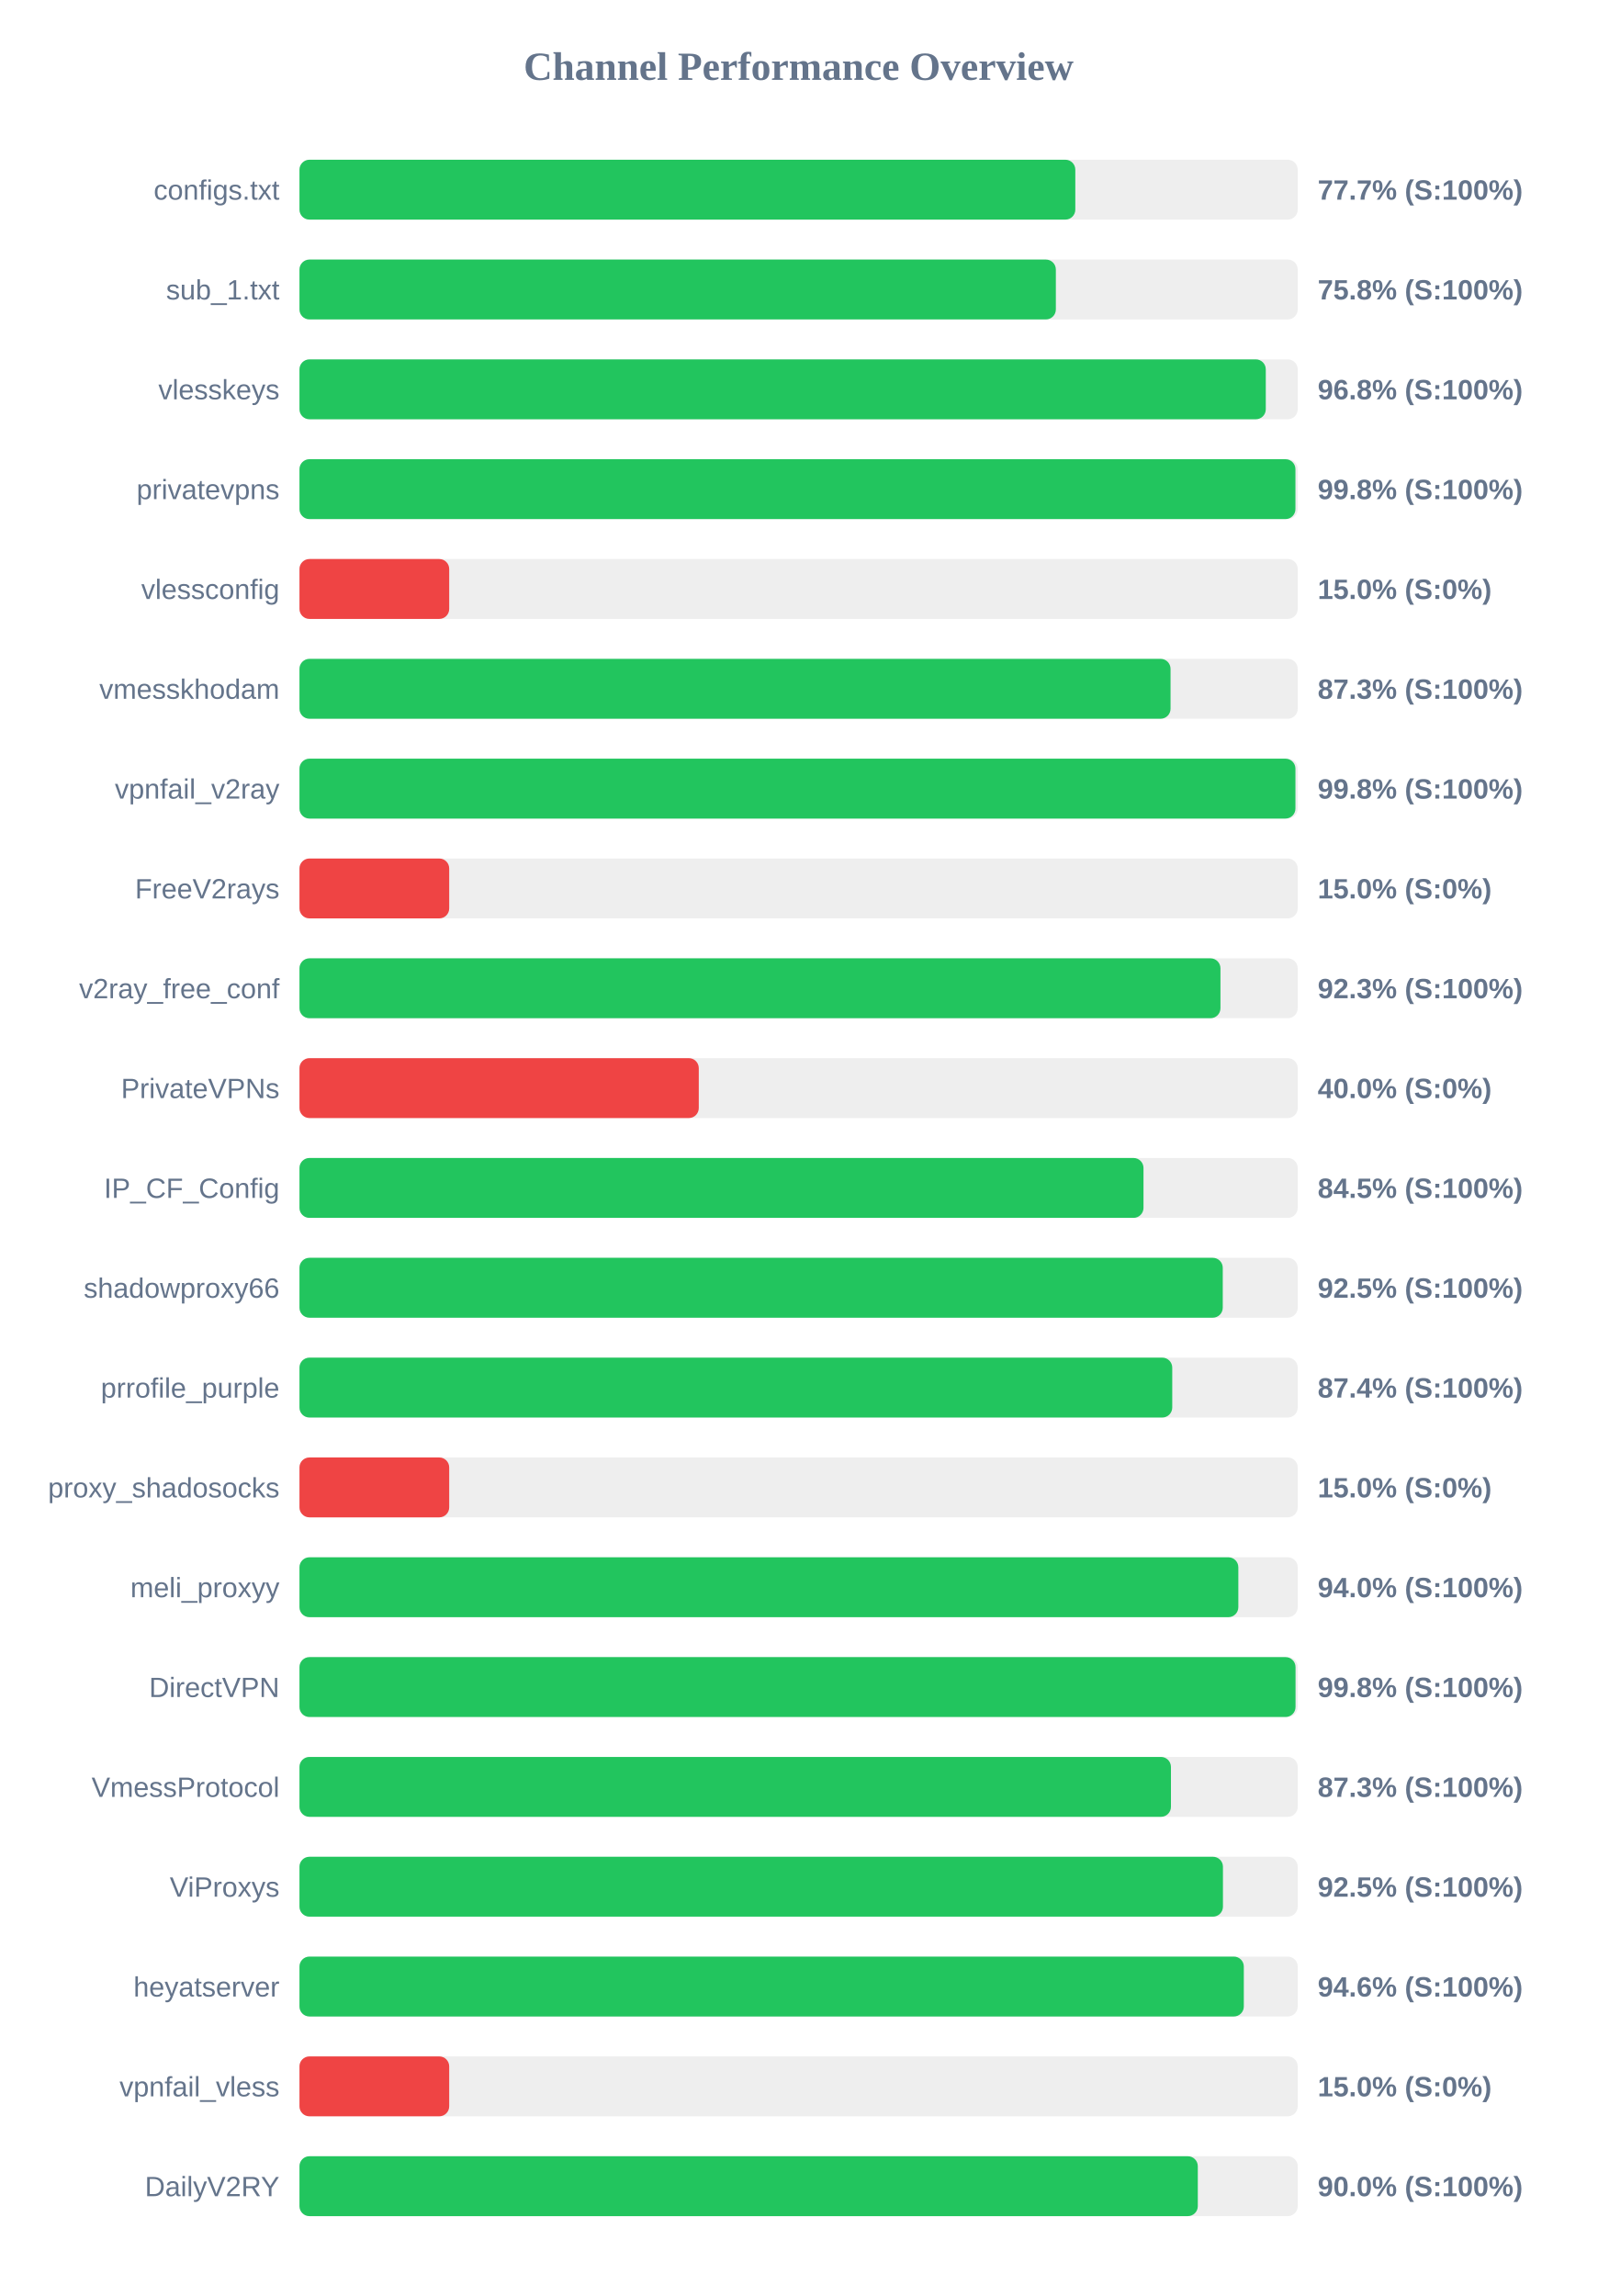
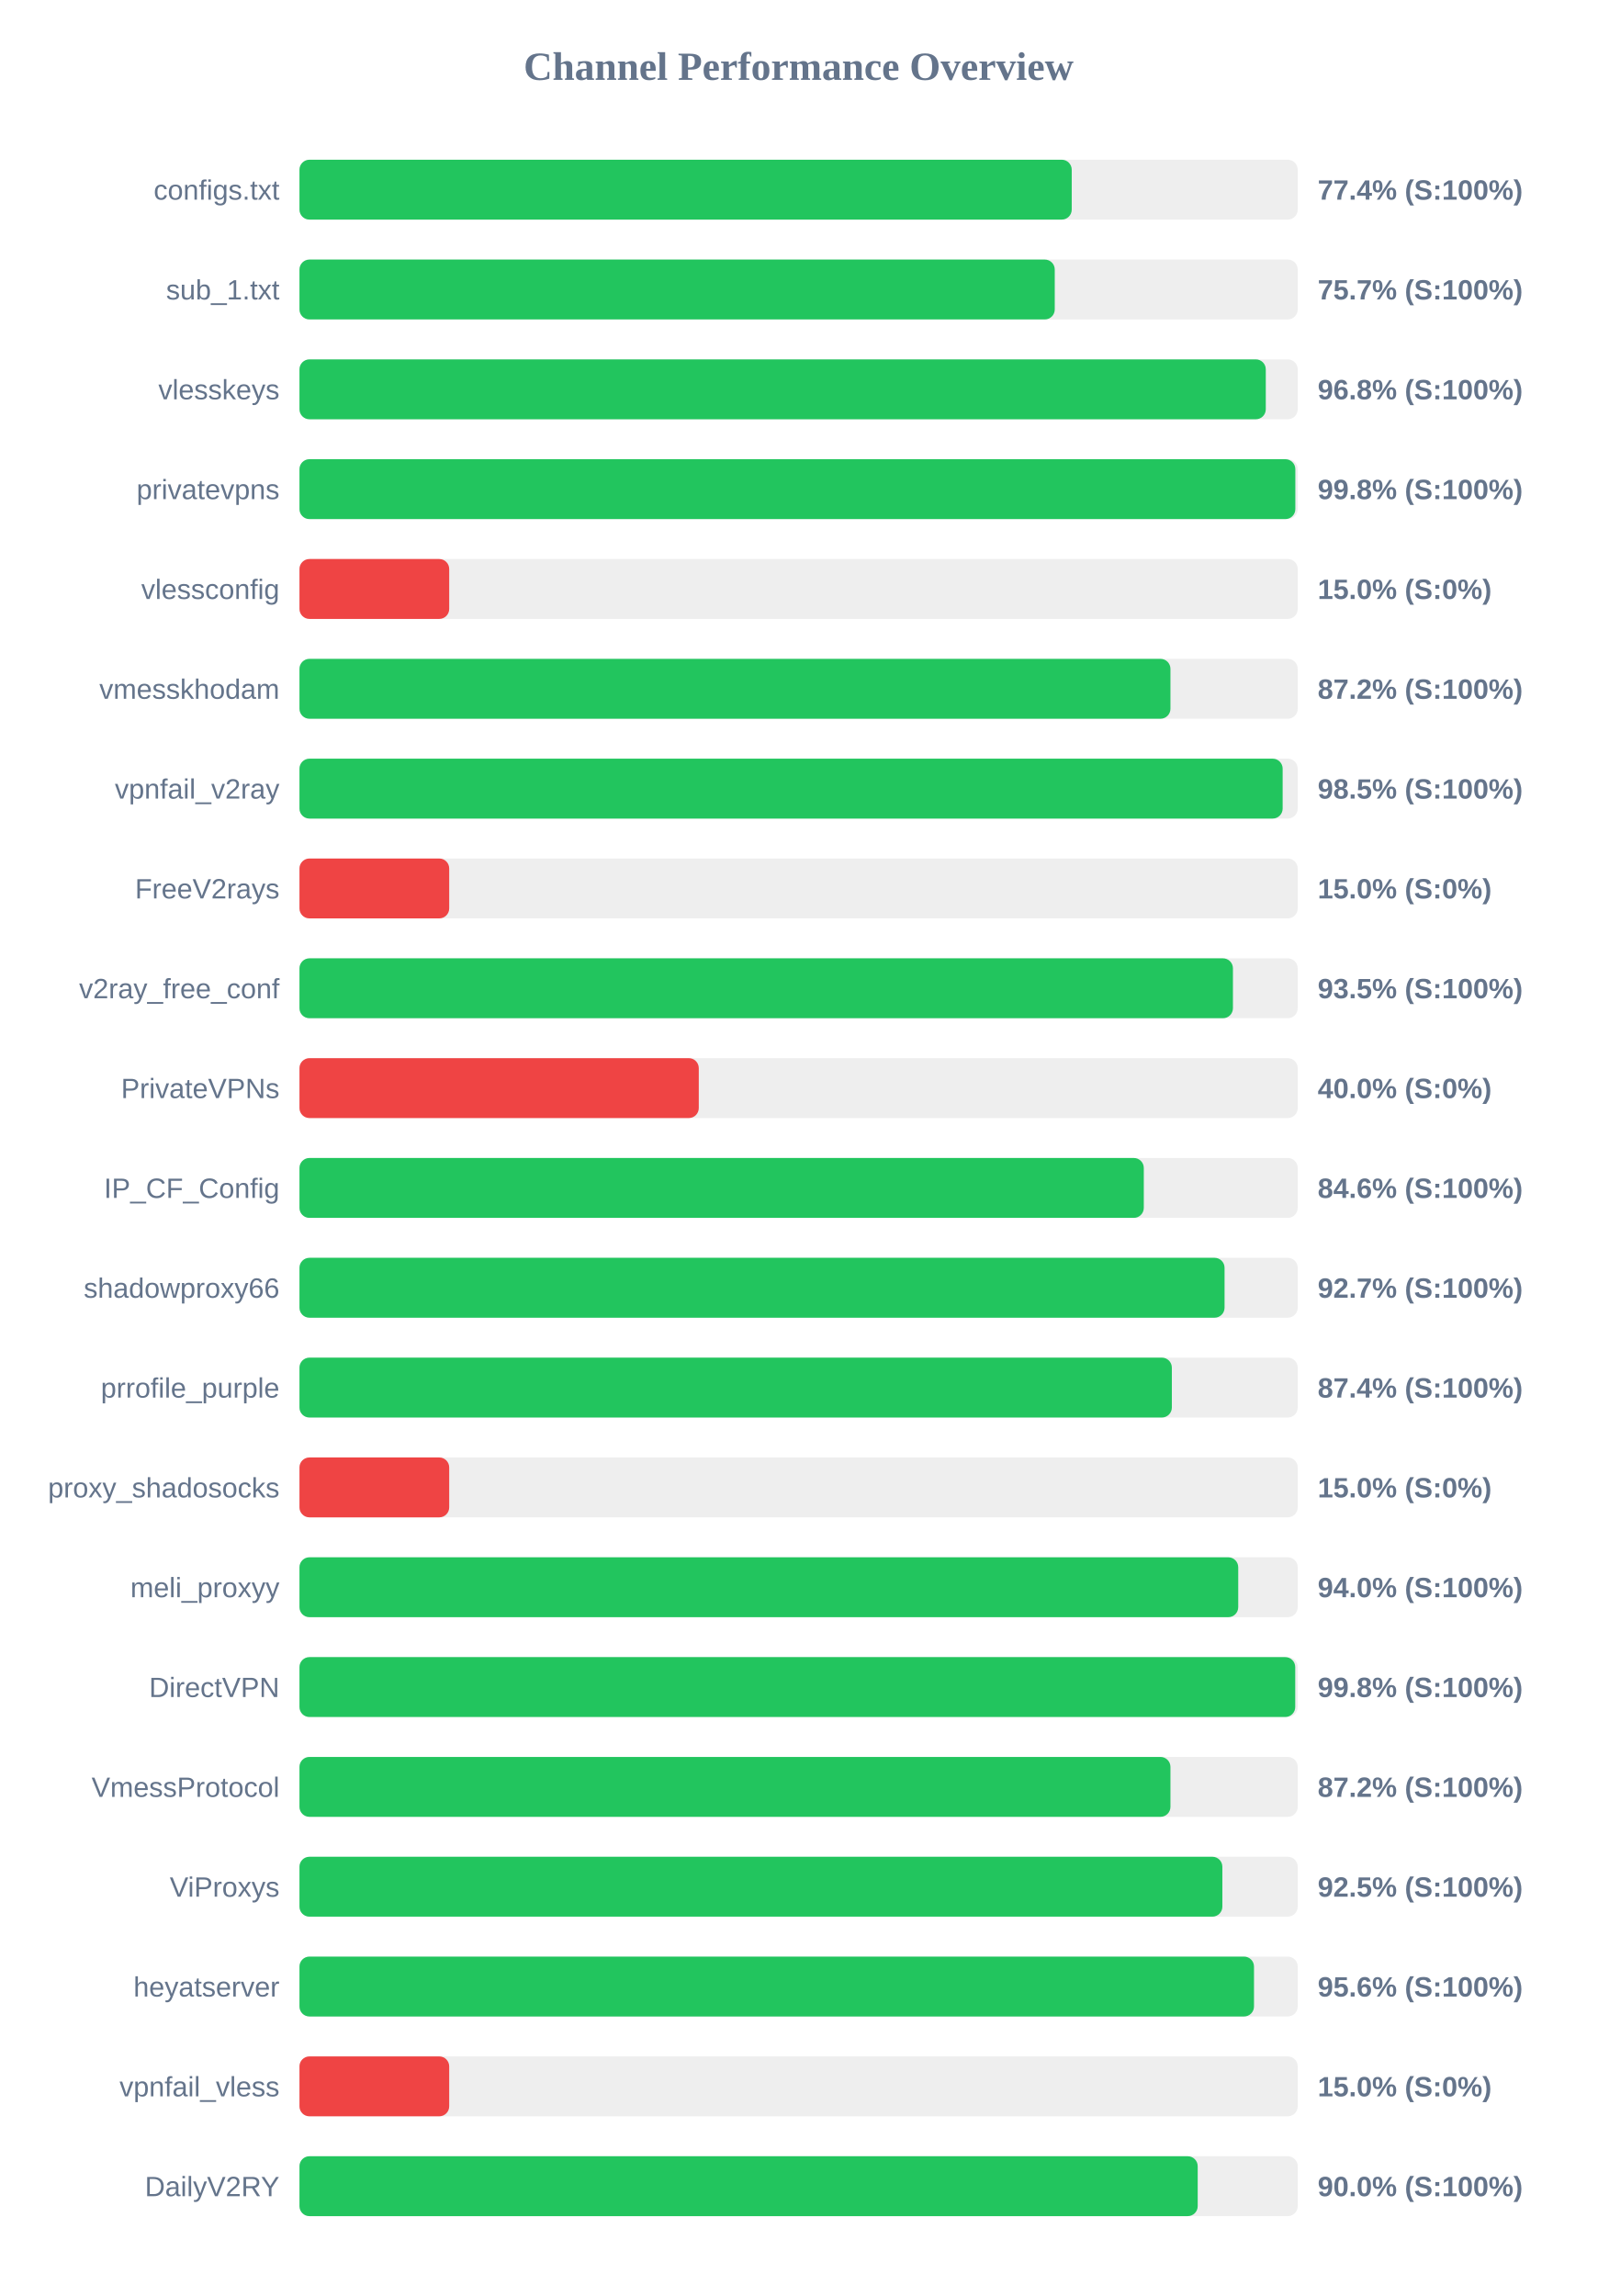
<svg xmlns="http://www.w3.org/2000/svg" width="800" height="1150" version="1.1">
  <style>
        .row { font: 14px Arial; fill: #64748b; }
        .score { font: bold 14px Arial; fill: #64748b; }
    </style>
  <text x="400" y="40" text-anchor="middle" font-size="20px" font-weight="bold" fill="#64748b">Channel Performance Overview</text>
  <rect x="150" y="80" width="500" height="30" fill="#eee" rx="5" />
-   <rect x="150" y="80" width="388.6" height="30" fill="#22c55e" rx="5" />
+   <rect x="150" y="80" width="386.8" height="30" fill="#22c55e" rx="5" />
  <text x="140" y="100" text-anchor="end" class="row">configs.txt</text>
-   <text x="660" y="100" text-anchor="start" class="score">77.7% (S:100%)</text>
+   <text x="660" y="100" text-anchor="start" class="score">77.4% (S:100%)</text>
  <rect x="150" y="130" width="500" height="30" fill="#eee" rx="5" />
-   <rect x="150" y="130" width="378.85" height="30" fill="#22c55e" rx="5" />
+   <rect x="150" y="130" width="378.3" height="30" fill="#22c55e" rx="5" />
  <text x="140" y="150" text-anchor="end" class="row">sub_1.txt</text>
-   <text x="660" y="150" text-anchor="start" class="score">75.8% (S:100%)</text>
+   <text x="660" y="150" text-anchor="start" class="score">75.7% (S:100%)</text>
  <rect x="150" y="180" width="500" height="30" fill="#eee" rx="5" />
  <rect x="150" y="180" width="484.0" height="30" fill="#22c55e" rx="5" />
  <text x="140" y="200" text-anchor="end" class="row">vlesskeys</text>
  <text x="660" y="200" text-anchor="start" class="score">96.8% (S:100%)</text>
  <rect x="150" y="230" width="500" height="30" fill="#eee" rx="5" />
-   <rect x="150" y="230" width="498.85" height="30" fill="#22c55e" rx="5" />
+   <rect x="150" y="230" width="498.8" height="30" fill="#22c55e" rx="5" />
  <text x="140" y="250" text-anchor="end" class="row">privatevpns</text>
  <text x="660" y="250" text-anchor="start" class="score">99.8% (S:100%)</text>
  <rect x="150" y="280" width="500" height="30" fill="#eee" rx="5" />
  <rect x="150" y="280" width="75.0" height="30" fill="#ef4444" rx="5" />
  <text x="140" y="300" text-anchor="end" class="row">vlessconfig</text>
  <text x="660" y="300" text-anchor="start" class="score">15.0% (S:0%)</text>
  <rect x="150" y="330" width="500" height="30" fill="#eee" rx="5" />
-   <rect x="150" y="330" width="436.3" height="30" fill="#22c55e" rx="5" />
+   <rect x="150" y="330" width="436.25" height="30" fill="#22c55e" rx="5" />
  <text x="140" y="350" text-anchor="end" class="row">vmesskhodam</text>
-   <text x="660" y="350" text-anchor="start" class="score">87.3% (S:100%)</text>
+   <text x="660" y="350" text-anchor="start" class="score">87.2% (S:100%)</text>
  <rect x="150" y="380" width="500" height="30" fill="#eee" rx="5" />
-   <rect x="150" y="380" width="498.85" height="30" fill="#22c55e" rx="5" />
+   <rect x="150" y="380" width="492.45" height="30" fill="#22c55e" rx="5" />
  <text x="140" y="400" text-anchor="end" class="row">vpnfail_v2ray</text>
-   <text x="660" y="400" text-anchor="start" class="score">99.8% (S:100%)</text>
+   <text x="660" y="400" text-anchor="start" class="score">98.5% (S:100%)</text>
  <rect x="150" y="430" width="500" height="30" fill="#eee" rx="5" />
  <rect x="150" y="430" width="75.0" height="30" fill="#ef4444" rx="5" />
  <text x="140" y="450" text-anchor="end" class="row">FreeV2rays</text>
  <text x="660" y="450" text-anchor="start" class="score">15.0% (S:0%)</text>
  <rect x="150" y="480" width="500" height="30" fill="#eee" rx="5" />
-   <rect x="150" y="480" width="461.3" height="30" fill="#22c55e" rx="5" />
+   <rect x="150" y="480" width="467.55" height="30" fill="#22c55e" rx="5" />
  <text x="140" y="500" text-anchor="end" class="row">v2ray_free_conf</text>
-   <text x="660" y="500" text-anchor="start" class="score">92.3% (S:100%)</text>
+   <text x="660" y="500" text-anchor="start" class="score">93.5% (S:100%)</text>
  <rect x="150" y="530" width="500" height="30" fill="#eee" rx="5" />
  <rect x="150" y="530" width="200.0" height="30" fill="#ef4444" rx="5" />
  <text x="140" y="550" text-anchor="end" class="row">PrivateVPNs</text>
  <text x="660" y="550" text-anchor="start" class="score">40.0% (S:0%)</text>
  <rect x="150" y="580" width="500" height="30" fill="#eee" rx="5" />
-   <rect x="150" y="580" width="422.75" height="30" fill="#22c55e" rx="5" />
+   <rect x="150" y="580" width="422.9" height="30" fill="#22c55e" rx="5" />
  <text x="140" y="600" text-anchor="end" class="row">IP_CF_Config</text>
-   <text x="660" y="600" text-anchor="start" class="score">84.5% (S:100%)</text>
+   <text x="660" y="600" text-anchor="start" class="score">84.6% (S:100%)</text>
  <rect x="150" y="630" width="500" height="30" fill="#eee" rx="5" />
-   <rect x="150" y="630" width="462.45" height="30" fill="#22c55e" rx="5" />
+   <rect x="150" y="630" width="463.35" height="30" fill="#22c55e" rx="5" />
  <text x="140" y="650" text-anchor="end" class="row">shadowproxy66</text>
-   <text x="660" y="650" text-anchor="start" class="score">92.5% (S:100%)</text>
+   <text x="660" y="650" text-anchor="start" class="score">92.7% (S:100%)</text>
  <rect x="150" y="680" width="500" height="30" fill="#eee" rx="5" />
-   <rect x="150" y="680" width="437.15" height="30" fill="#22c55e" rx="5" />
+   <rect x="150" y="680" width="436.95" height="30" fill="#22c55e" rx="5" />
  <text x="140" y="700" text-anchor="end" class="row">prrofile_purple</text>
  <text x="660" y="700" text-anchor="start" class="score">87.4% (S:100%)</text>
  <rect x="150" y="730" width="500" height="30" fill="#eee" rx="5" />
  <rect x="150" y="730" width="75.0" height="30" fill="#ef4444" rx="5" />
  <text x="140" y="750" text-anchor="end" class="row">proxy_shadosocks</text>
  <text x="660" y="750" text-anchor="start" class="score">15.0% (S:0%)</text>
  <rect x="150" y="780" width="500" height="30" fill="#eee" rx="5" />
-   <rect x="150" y="780" width="470.25" height="30" fill="#22c55e" rx="5" />
+   <rect x="150" y="780" width="470.2" height="30" fill="#22c55e" rx="5" />
  <text x="140" y="800" text-anchor="end" class="row">meli_proxyy</text>
  <text x="660" y="800" text-anchor="start" class="score">94.0% (S:100%)</text>
  <rect x="150" y="830" width="500" height="30" fill="#eee" rx="5" />
-   <rect x="150" y="830" width="498.9" height="30" fill="#22c55e" rx="5" />
+   <rect x="150" y="830" width="498.75" height="30" fill="#22c55e" rx="5" />
  <text x="140" y="850" text-anchor="end" class="row">DirectVPN</text>
  <text x="660" y="850" text-anchor="start" class="score">99.8% (S:100%)</text>
  <rect x="150" y="880" width="500" height="30" fill="#eee" rx="5" />
-   <rect x="150" y="880" width="436.5" height="30" fill="#22c55e" rx="5" />
+   <rect x="150" y="880" width="436.25" height="30" fill="#22c55e" rx="5" />
  <text x="140" y="900" text-anchor="end" class="row">VmessProtocol</text>
-   <text x="660" y="900" text-anchor="start" class="score">87.3% (S:100%)</text>
+   <text x="660" y="900" text-anchor="start" class="score">87.2% (S:100%)</text>
  <rect x="150" y="930" width="500" height="30" fill="#eee" rx="5" />
-   <rect x="150" y="930" width="462.55" height="30" fill="#22c55e" rx="5" />
+   <rect x="150" y="930" width="462.25" height="30" fill="#22c55e" rx="5" />
  <text x="140" y="950" text-anchor="end" class="row">ViProxys</text>
  <text x="660" y="950" text-anchor="start" class="score">92.5% (S:100%)</text>
  <rect x="150" y="980" width="500" height="30" fill="#eee" rx="5" />
-   <rect x="150" y="980" width="473.0" height="30" fill="#22c55e" rx="5" />
+   <rect x="150" y="980" width="478.1" height="30" fill="#22c55e" rx="5" />
  <text x="140" y="1000" text-anchor="end" class="row">heyatserver</text>
-   <text x="660" y="1000" text-anchor="start" class="score">94.6% (S:100%)</text>
+   <text x="660" y="1000" text-anchor="start" class="score">95.6% (S:100%)</text>
  <rect x="150" y="1030" width="500" height="30" fill="#eee" rx="5" />
  <rect x="150" y="1030" width="75.0" height="30" fill="#ef4444" rx="5" />
  <text x="140" y="1050" text-anchor="end" class="row">vpnfail_vless</text>
  <text x="660" y="1050" text-anchor="start" class="score">15.0% (S:0%)</text>
  <rect x="150" y="1080" width="500" height="30" fill="#eee" rx="5" />
-   <rect x="150" y="1080" width="449.95" height="30" fill="#22c55e" rx="5" />
+   <rect x="150" y="1080" width="449.9" height="30" fill="#22c55e" rx="5" />
  <text x="140" y="1100" text-anchor="end" class="row">DailyV2RY</text>
  <text x="660" y="1100" text-anchor="start" class="score">90.0% (S:100%)</text>
</svg>
